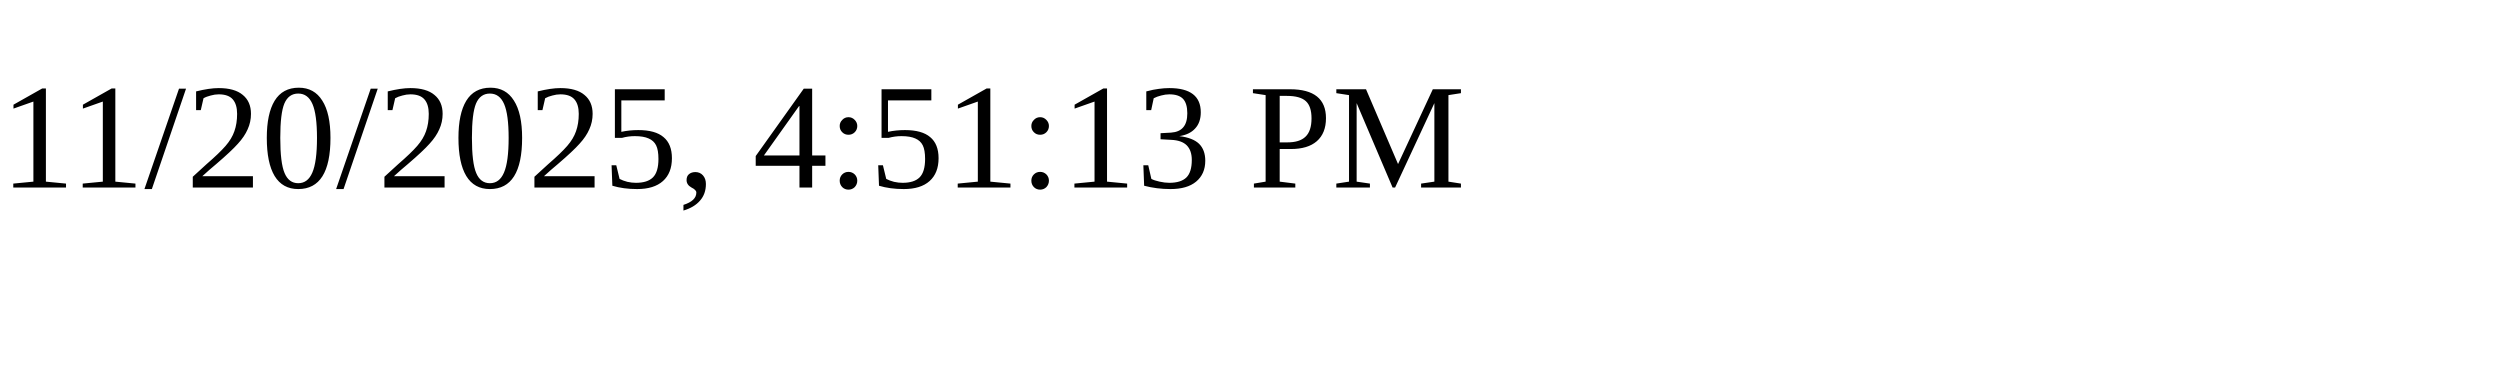
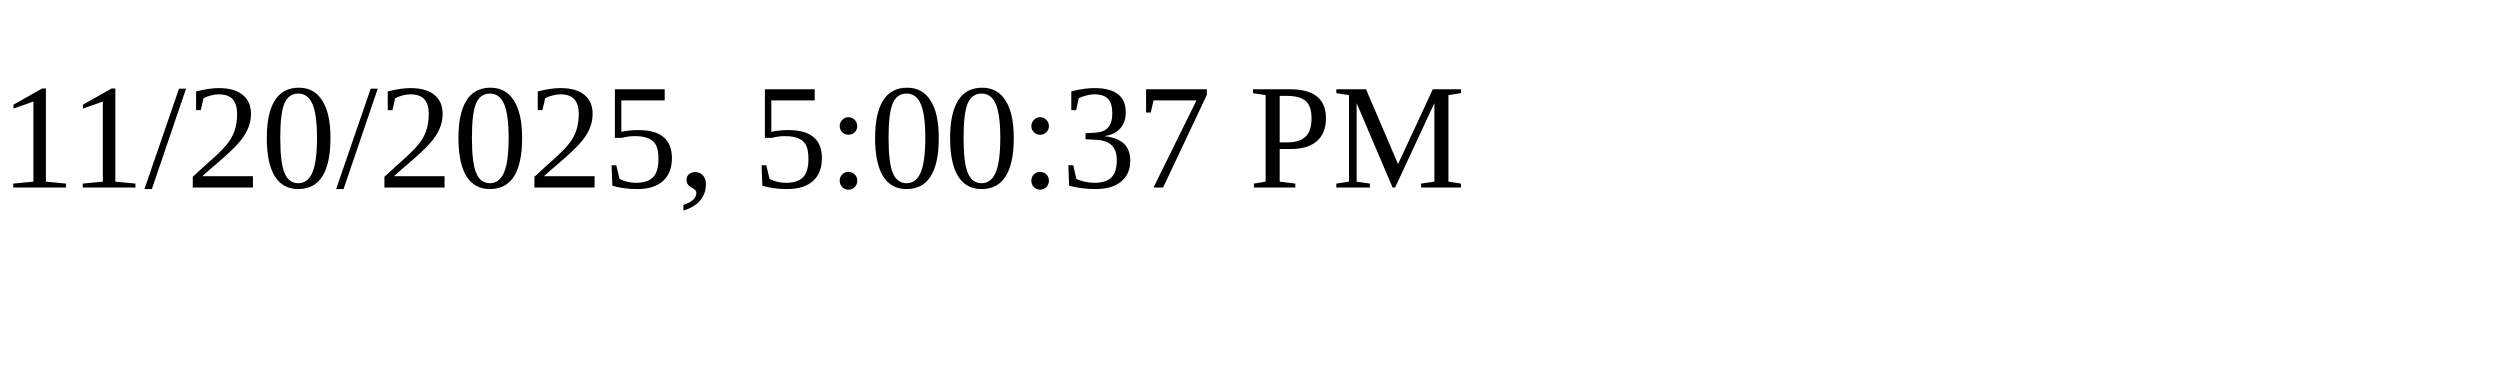
<svg xmlns="http://www.w3.org/2000/svg" height="30" width="200">
-   <text x="0" y="15">11/20/2025, 4:51:13 PM</text>
+   <text x="0" y="15">11/20/2025, 5:00:37 PM</text>
</svg>
